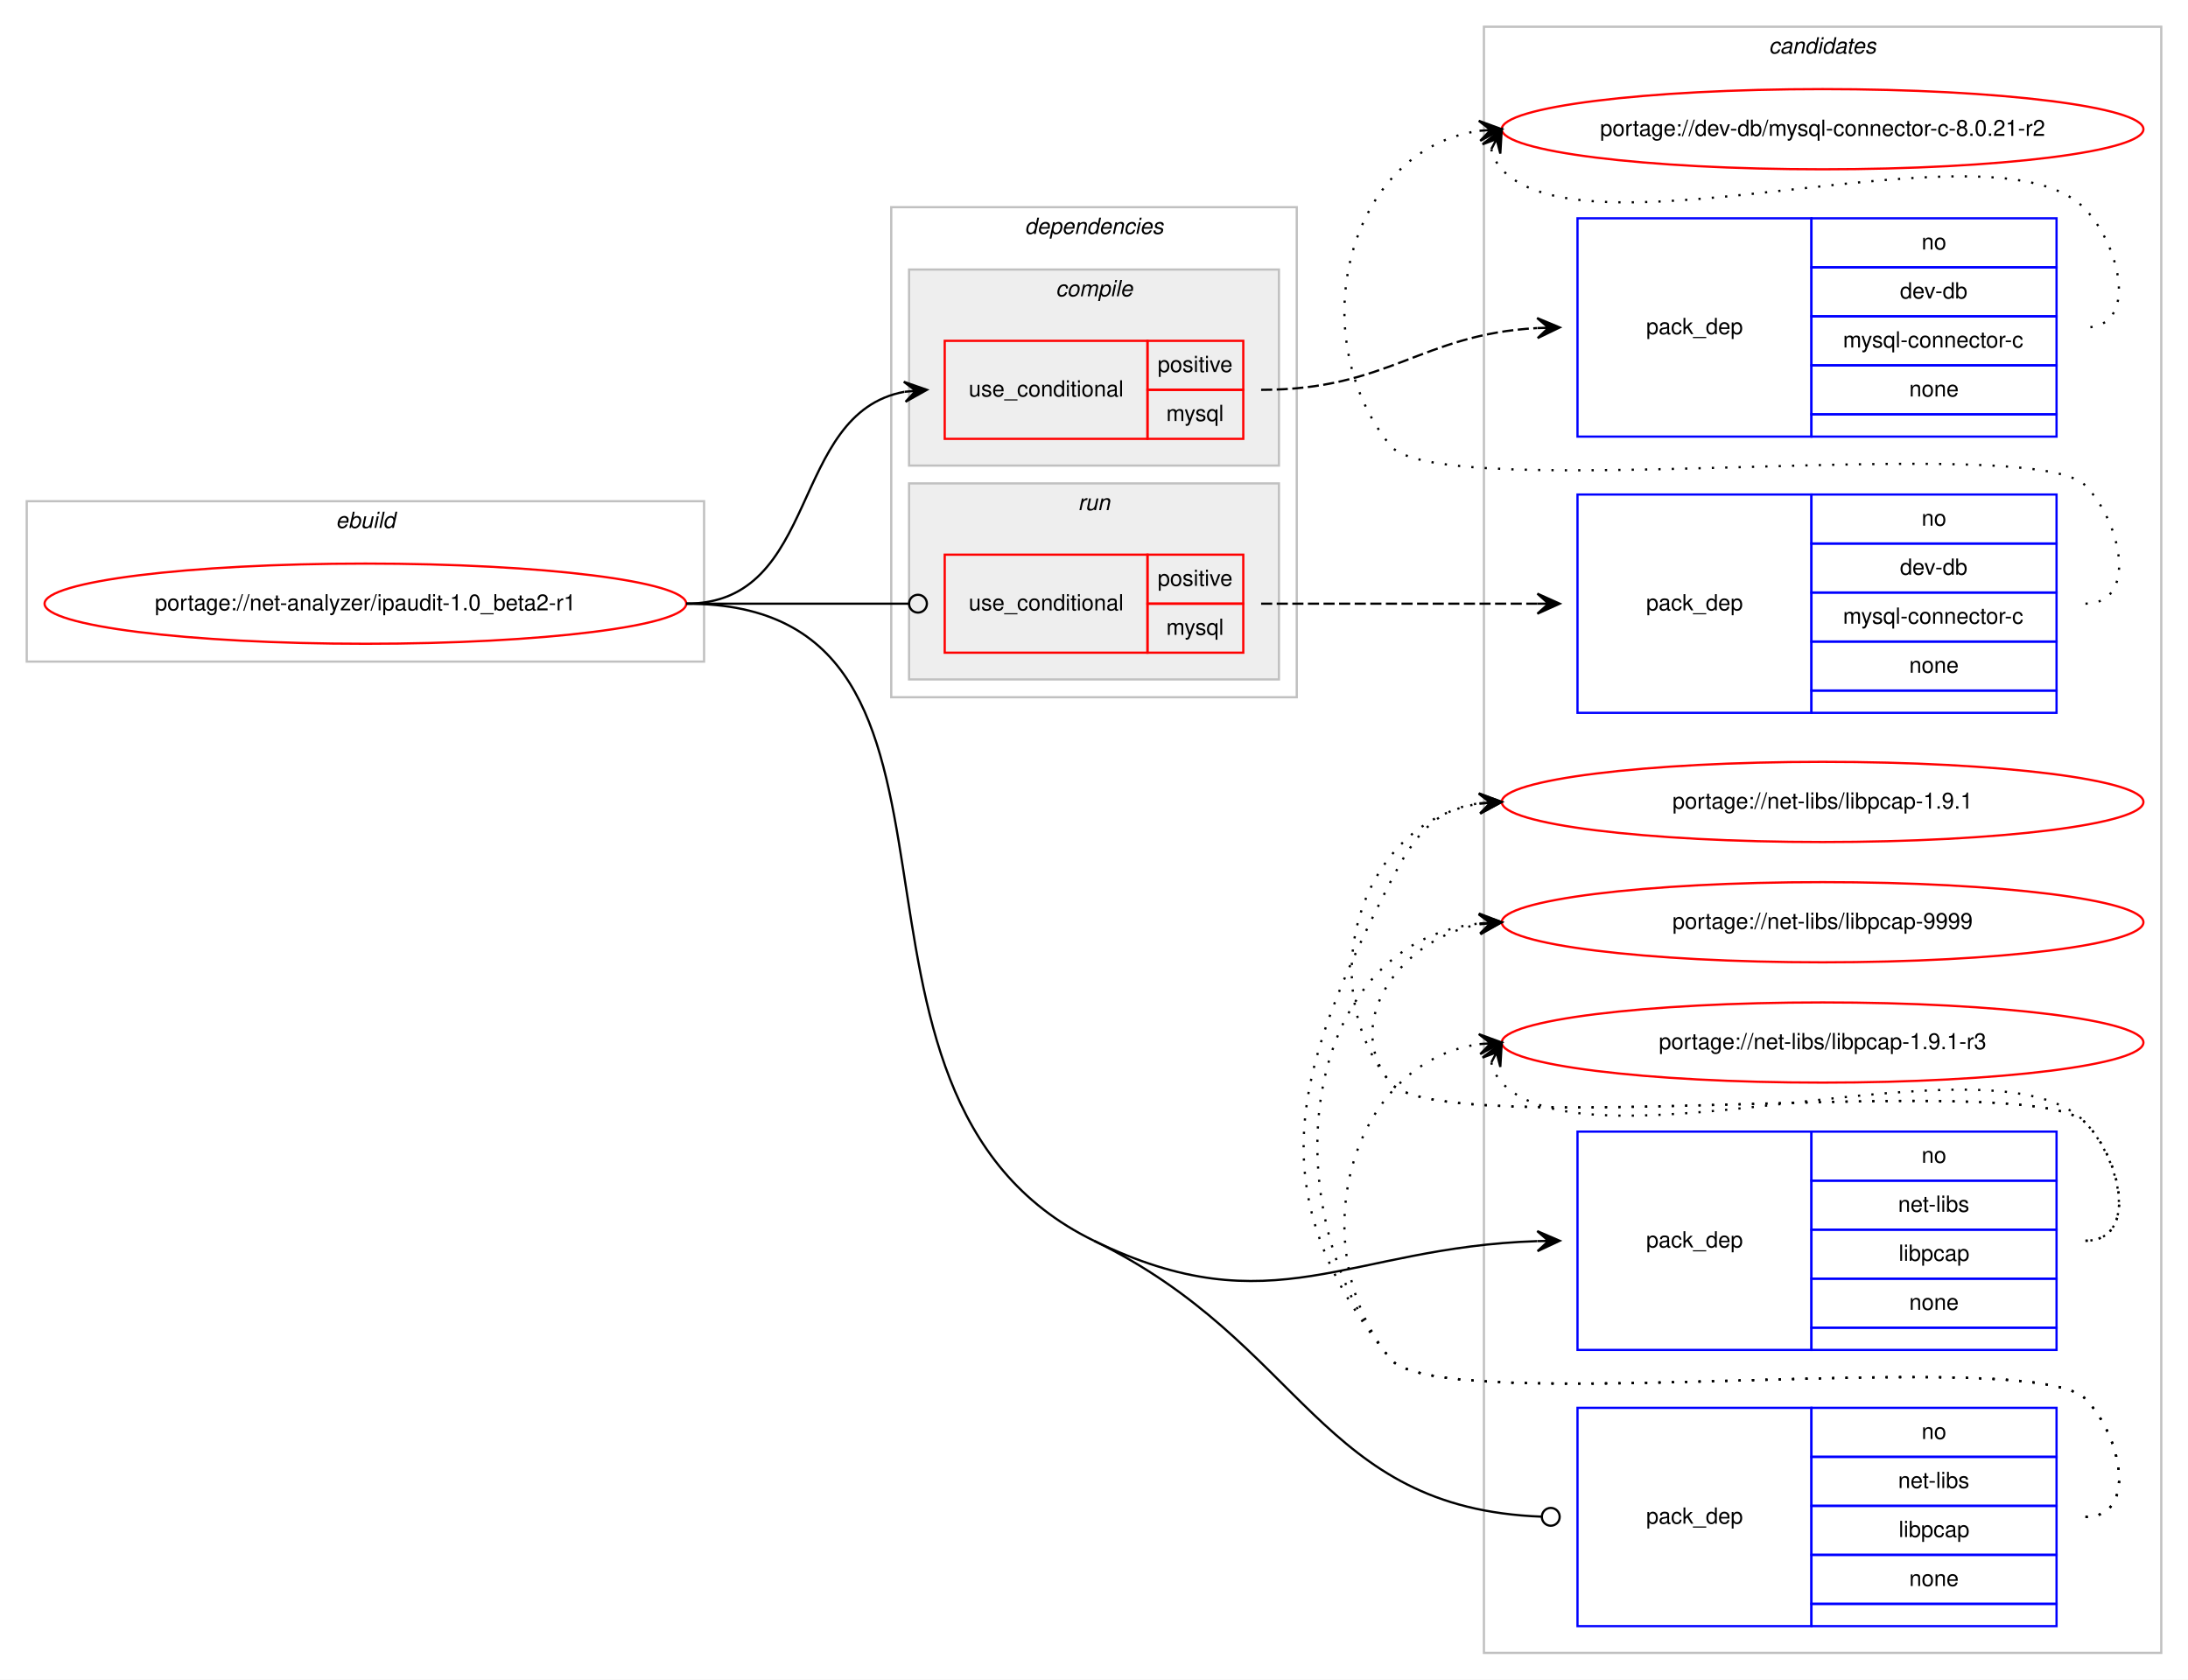
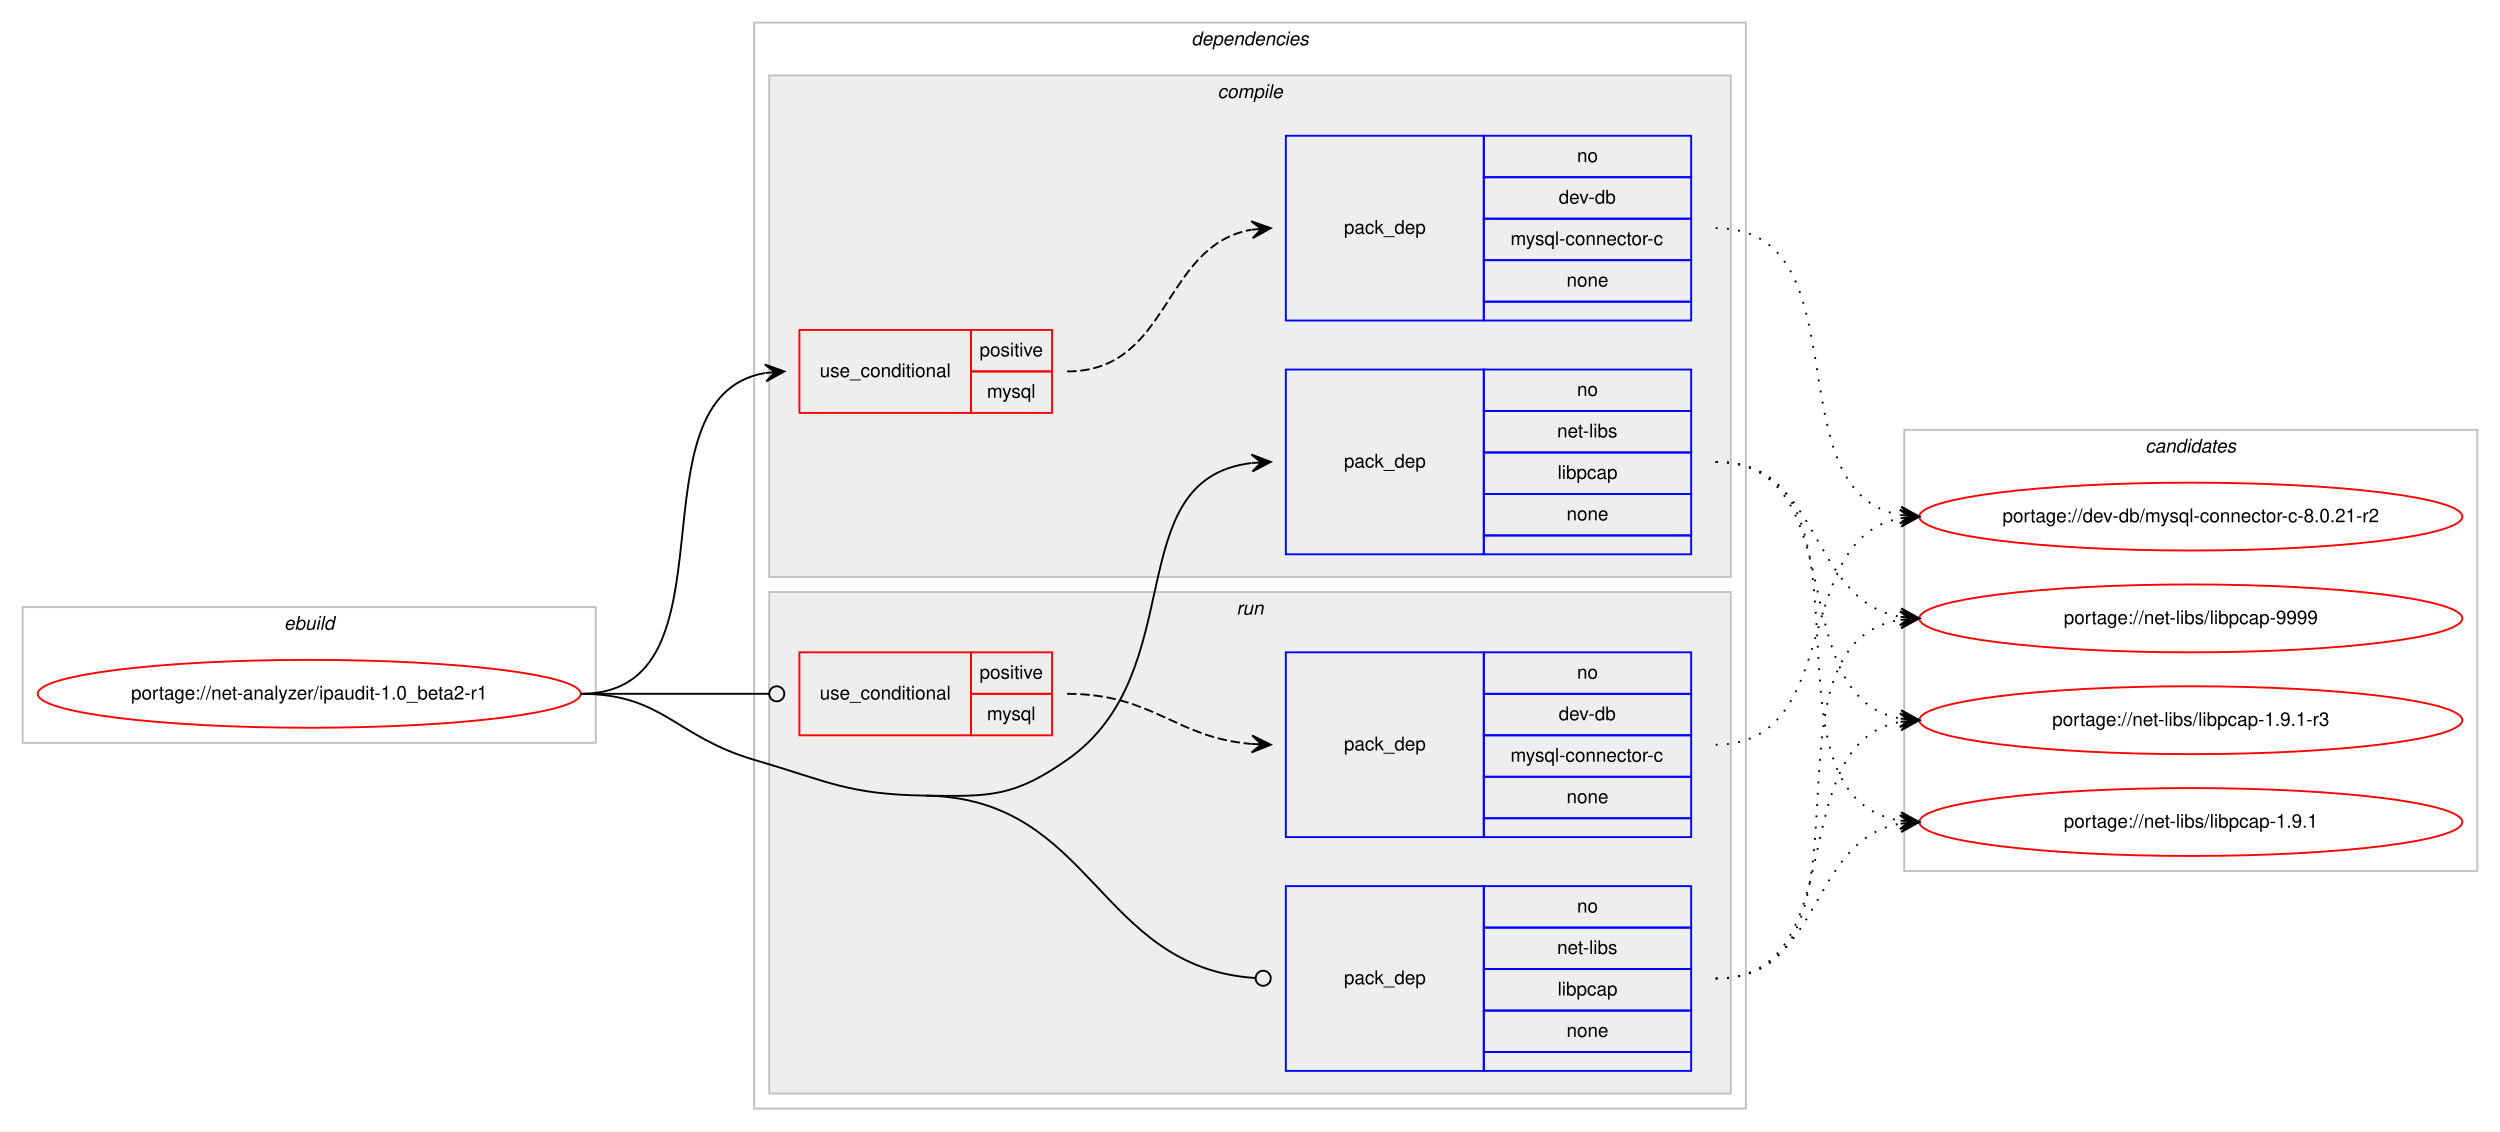
- <svg xmlns="http://www.w3.org/2000/svg" xmlns:xlink="http://www.w3.org/1999/xlink" width="982pt" height="754pt" viewBox="0.00 0.00 982.00 754.00">
-   <g id="graph0" class="graph" transform="scale(1 1) rotate(0) translate(4 750)">
-     <polygon fill="#ffffff" stroke="transparent" points="-4,4 -4,-750 978,-750 978,4 -4,4" />
-     <g id="clust12" class="cluster">
-       <polygon fill="none" stroke="#c0c0c0" points="662,-8 662,-738 966,-738 966,-8 662,-8" />
-       <text text-anchor="start" x="789.824" y="-726" font-family="Helvetica,sans-Serif" font-style="italic" font-size="10.00" fill="#000000">candidates</text>
-     </g>
+ <svg xmlns="http://www.w3.org/2000/svg" xmlns:xlink="http://www.w3.org/1999/xlink" width="1326pt" height="600pt" viewBox="0.00 0.00 1326.00 600.00">
+   <g id="graph0" class="graph" transform="scale(1 1) rotate(0) translate(4 596)">
+     <polygon fill="#ffffff" stroke="transparent" points="-4,4 -4,-596 1322,-596 1322,4 -4,4" />
    <g id="clust1" class="cluster">
-       <polygon fill="none" stroke="#c0c0c0" points="8,-453 8,-525 312,-525 312,-453 8,-453" />
-       <text text-anchor="start" x="146.663" y="-513" font-family="Helvetica,sans-Serif" font-style="italic" font-size="10.00" fill="#000000">ebuild</text>
+       <polygon fill="none" stroke="#c0c0c0" points="8,-202 8,-274 312,-274 312,-202 8,-202" />
+       <text text-anchor="start" x="146.663" y="-262" font-family="Helvetica,sans-Serif" font-style="italic" font-size="10.00" fill="#000000">ebuild</text>
    </g>
    <g id="clust2" class="cluster">
-       <polygon fill="none" stroke="#c0c0c0" points="396,-437 396,-657 578,-657 578,-437 396,-437" />
-       <text text-anchor="start" x="455.875" y="-645" font-family="Helvetica,sans-Serif" font-style="italic" font-size="10.00" fill="#000000">dependencies</text>
+       <polygon fill="none" stroke="#c0c0c0" points="396,-8 396,-584 922,-584 922,-8 396,-8" />
+       <text text-anchor="start" x="627.875" y="-572" font-family="Helvetica,sans-Serif" font-style="italic" font-size="10.00" fill="#000000">dependencies</text>
    </g>
    <g id="clust3" class="cluster">
-       <polygon fill="#eeeeee" stroke="#c0c0c0" points="404,-541 404,-629 570,-629 570,-541 404,-541" />
-       <text text-anchor="start" x="469.778" y="-617" font-family="Helvetica,sans-Serif" font-style="italic" font-size="10.00" fill="#000000">compile</text>
+       <polygon fill="#eeeeee" stroke="#c0c0c0" points="404,-290 404,-556 914,-556 914,-290 404,-290" />
+       <text text-anchor="start" x="641.778" y="-544" font-family="Helvetica,sans-Serif" font-style="italic" font-size="10.00" fill="#000000">compile</text>
    </g>
    <g id="clust8" class="cluster">
-       <polygon fill="#eeeeee" stroke="#c0c0c0" points="404,-445 404,-533 570,-533 570,-445 404,-445" />
-       <text text-anchor="start" x="479.776" y="-521" font-family="Helvetica,sans-Serif" font-style="italic" font-size="10.00" fill="#000000">run</text>
+       <polygon fill="#eeeeee" stroke="#c0c0c0" points="404,-16 404,-282 914,-282 914,-16 404,-16" />
+       <text text-anchor="start" x="651.777" y="-270" font-family="Helvetica,sans-Serif" font-style="italic" font-size="10.00" fill="#000000">run</text>
+     </g>
+     <g id="clust12" class="cluster">
+       <polygon fill="none" stroke="#c0c0c0" points="1006,-134 1006,-368 1310,-368 1310,-134 1006,-134" />
+       <text text-anchor="start" x="1133.824" y="-356" font-family="Helvetica,sans-Serif" font-style="italic" font-size="10.00" fill="#000000">candidates</text>
    </g>
    <g id="node1" class="node">
      <g id="a_node1">
        <a xlink:href="../net-analyzer/ipaudit-1.0_beta2-r1.svg" xlink:title="portage://net-analyzer/ipaudit-1.0_beta2-r1">
-           <ellipse fill="none" stroke="#ff0000" cx="160" cy="-479" rx="144" ry="18" />
-           <text text-anchor="middle" x="160" y="-476" font-family="Helvetica,sans-Serif" font-size="10.00" fill="#000000">portage://net-analyzer/ipaudit-1.0_beta2-r1</text>
+           <ellipse fill="none" stroke="#ff0000" cx="160" cy="-228" rx="144" ry="18" />
+           <text text-anchor="middle" x="160" y="-225" font-family="Helvetica,sans-Serif" font-size="10.00" fill="#000000">portage://net-analyzer/ipaudit-1.0_beta2-r1</text>
        </a>
      </g>
    </g>
    <g id="node2" class="node">
-       <polygon fill="none" stroke="#ff0000" points="420,-553 420,-597 511,-597 511,-553 420,-553" />
-       <text text-anchor="start" x="430.767" y="-572" font-family="Helvetica,sans-Serif" font-size="10.00" fill="#000000">use_conditional</text>
-       <polygon fill="none" stroke="#ff0000" points="511,-575 511,-597 554,-597 554,-575 511,-575" />
-       <text text-anchor="start" x="515.553" y="-583" font-family="Helvetica,sans-Serif" font-size="10.00" fill="#000000">positive</text>
-       <polygon fill="none" stroke="#ff0000" points="511,-553 511,-575 554,-575 554,-553 511,-553" />
-       <text text-anchor="start" x="519.447" y="-561" font-family="Helvetica,sans-Serif" font-size="10.00" fill="#000000">mysql</text>
+       <polygon fill="none" stroke="#ff0000" points="420,-377 420,-421 511,-421 511,-377 420,-377" />
+       <text text-anchor="start" x="430.767" y="-396" font-family="Helvetica,sans-Serif" font-size="10.00" fill="#000000">use_conditional</text>
+       <polygon fill="none" stroke="#ff0000" points="511,-399 511,-421 554,-421 554,-399 511,-399" />
+       <text text-anchor="start" x="515.553" y="-407" font-family="Helvetica,sans-Serif" font-size="10.00" fill="#000000">positive</text>
+       <polygon fill="none" stroke="#ff0000" points="511,-377 511,-399 554,-399 554,-377 511,-377" />
+       <text text-anchor="start" x="519.447" y="-385" font-family="Helvetica,sans-Serif" font-size="10.00" fill="#000000">mysql</text>
    </g>
    <g id="edge2" class="edge">
-       <path fill="none" stroke="#000000" d="M304,-479C364.584,-479 349.822,-564.433 401.871,-574.111" />
-       <polygon fill="#000000" stroke="#000000" points="412,-575 401.645,-578.608 407.019,-574.563 402.038,-574.125 402.038,-574.125 402.038,-574.125 407.019,-574.563 402.432,-569.643 412,-575 412,-575" />
+       <path fill="none" stroke="#000000" d="M304,-228C390.202,-228 327.727,-385.26 401.733,-398.161" />
+       <polygon fill="#000000" stroke="#000000" points="412,-399 401.666,-402.67 407.017,-398.592 402.033,-398.185 402.033,-398.185 402.033,-398.185 407.017,-398.592 402.4,-393.7 412,-399 412,-399" />
    </g>
    <g id="node4" class="node">
-       <polygon fill="none" stroke="#0000ff" points="704,-144 704,-242 809,-242 809,-144 704,-144" />
-       <text text-anchor="start" x="734.823" y="-190" font-family="Helvetica,sans-Serif" font-size="10.00" fill="#000000">pack_dep</text>
-       <polygon fill="none" stroke="#0000ff" points="809,-220 809,-242 919,-242 919,-220 809,-220" />
-       <text text-anchor="start" x="858.441" y="-228" font-family="Helvetica,sans-Serif" font-size="10.00" fill="#000000">no</text>
-       <polygon fill="none" stroke="#0000ff" points="809,-198 809,-220 919,-220 919,-198 809,-198" />
-       <text text-anchor="start" x="847.889" y="-206" font-family="Helvetica,sans-Serif" font-size="10.00" fill="#000000">net-libs</text>
-       <polygon fill="none" stroke="#0000ff" points="809,-176 809,-198 919,-198 919,-176 809,-176" />
-       <text text-anchor="start" x="848.163" y="-184" font-family="Helvetica,sans-Serif" font-size="10.00" fill="#000000">libpcap</text>
-       <polygon fill="none" stroke="#0000ff" points="809,-154 809,-176 919,-176 919,-154 809,-154" />
-       <text text-anchor="start" x="852.882" y="-162" font-family="Helvetica,sans-Serif" font-size="10.00" fill="#000000">none</text>
-       <polygon fill="none" stroke="#0000ff" points="809,-144 809,-154 919,-154 919,-144 809,-144" />
+       <polygon fill="none" stroke="#0000ff" points="678,-302 678,-400 783,-400 783,-302 678,-302" />
+       <text text-anchor="start" x="708.823" y="-348" font-family="Helvetica,sans-Serif" font-size="10.00" fill="#000000">pack_dep</text>
+       <polygon fill="none" stroke="#0000ff" points="783,-378 783,-400 893,-400 893,-378 783,-378" />
+       <text text-anchor="start" x="832.441" y="-386" font-family="Helvetica,sans-Serif" font-size="10.00" fill="#000000">no</text>
+       <polygon fill="none" stroke="#0000ff" points="783,-356 783,-378 893,-378 893,-356 783,-356" />
+       <text text-anchor="start" x="821.889" y="-364" font-family="Helvetica,sans-Serif" font-size="10.00" fill="#000000">net-libs</text>
+       <polygon fill="none" stroke="#0000ff" points="783,-334 783,-356 893,-356 893,-334 783,-334" />
+       <text text-anchor="start" x="822.163" y="-342" font-family="Helvetica,sans-Serif" font-size="10.00" fill="#000000">libpcap</text>
+       <polygon fill="none" stroke="#0000ff" points="783,-312 783,-334 893,-334 893,-312 783,-312" />
+       <text text-anchor="start" x="826.882" y="-320" font-family="Helvetica,sans-Serif" font-size="10.00" fill="#000000">none</text>
+       <polygon fill="none" stroke="#0000ff" points="783,-302 783,-312 893,-312 893,-302 783,-302" />
    </g>
    <g id="edge3" class="edge">
-       <path fill="none" stroke="#000000" d="M487,-193C567.421,-153.855 600.622,-190.095 685.902,-192.838" />
-       <polygon fill="#000000" stroke="#000000" points="696,-193 685.929,-197.339 691.001,-192.92 686.001,-192.84 686.001,-192.84 686.001,-192.84 691.001,-192.92 686.073,-188.34 696,-193 696,-193" />
+       <path fill="none" stroke="#000000" d="M487,-174C521.382,-173.458 533.809,-173.311 562,-193 628.739,-239.611 588.747,-341.719 659.746,-350.408" />
+       <polygon fill="#000000" stroke="#000000" points="670,-351 659.757,-354.916 665.008,-350.712 660.017,-350.424 660.017,-350.424 660.017,-350.424 665.008,-350.712 660.276,-345.931 670,-351 670,-351" />
    </g>
    <g id="node5" class="node">
-       <polygon fill="none" stroke="#ff0000" points="420,-457 420,-501 511,-501 511,-457 420,-457" />
-       <text text-anchor="start" x="430.767" y="-476" font-family="Helvetica,sans-Serif" font-size="10.00" fill="#000000">use_conditional</text>
-       <polygon fill="none" stroke="#ff0000" points="511,-479 511,-501 554,-501 554,-479 511,-479" />
-       <text text-anchor="start" x="515.553" y="-487" font-family="Helvetica,sans-Serif" font-size="10.00" fill="#000000">positive</text>
-       <polygon fill="none" stroke="#ff0000" points="511,-457 511,-479 554,-479 554,-457 511,-457" />
-       <text text-anchor="start" x="519.447" y="-465" font-family="Helvetica,sans-Serif" font-size="10.00" fill="#000000">mysql</text>
+       <polygon fill="none" stroke="#ff0000" points="420,-206 420,-250 511,-250 511,-206 420,-206" />
+       <text text-anchor="start" x="430.767" y="-225" font-family="Helvetica,sans-Serif" font-size="10.00" fill="#000000">use_conditional</text>
+       <polygon fill="none" stroke="#ff0000" points="511,-228 511,-250 554,-250 554,-228 511,-228" />
+       <text text-anchor="start" x="515.553" y="-236" font-family="Helvetica,sans-Serif" font-size="10.00" fill="#000000">positive</text>
+       <polygon fill="none" stroke="#ff0000" points="511,-206 511,-228 554,-228 554,-206 511,-206" />
+       <text text-anchor="start" x="519.447" y="-214" font-family="Helvetica,sans-Serif" font-size="10.00" fill="#000000">mysql</text>
    </g>
    <g id="edge5" class="edge">
-       <path fill="none" stroke="#000000" d="M304,-479C349.188,-479 362.47,-479 403.919,-479" />
-       <ellipse fill="none" stroke="#000000" cx="408" cy="-479" rx="4" ry="4" />
+       <path fill="none" stroke="#000000" d="M304,-228C349.188,-228 362.47,-228 403.919,-228" />
+       <ellipse fill="none" stroke="#000000" cx="408" cy="-228" rx="4" ry="4" />
    </g>
    <g id="node7" class="node">
-       <polygon fill="none" stroke="#0000ff" points="704,-20 704,-118 809,-118 809,-20 704,-20" />
-       <text text-anchor="start" x="734.823" y="-66" font-family="Helvetica,sans-Serif" font-size="10.00" fill="#000000">pack_dep</text>
-       <polygon fill="none" stroke="#0000ff" points="809,-96 809,-118 919,-118 919,-96 809,-96" />
-       <text text-anchor="start" x="858.441" y="-104" font-family="Helvetica,sans-Serif" font-size="10.00" fill="#000000">no</text>
-       <polygon fill="none" stroke="#0000ff" points="809,-74 809,-96 919,-96 919,-74 809,-74" />
-       <text text-anchor="start" x="847.889" y="-82" font-family="Helvetica,sans-Serif" font-size="10.00" fill="#000000">net-libs</text>
-       <polygon fill="none" stroke="#0000ff" points="809,-52 809,-74 919,-74 919,-52 809,-52" />
-       <text text-anchor="start" x="848.163" y="-60" font-family="Helvetica,sans-Serif" font-size="10.00" fill="#000000">libpcap</text>
-       <polygon fill="none" stroke="#0000ff" points="809,-30 809,-52 919,-52 919,-30 809,-30" />
-       <text text-anchor="start" x="852.882" y="-38" font-family="Helvetica,sans-Serif" font-size="10.00" fill="#000000">none</text>
-       <polygon fill="none" stroke="#0000ff" points="809,-20 809,-30 919,-30 919,-20 809,-20" />
+       <polygon fill="none" stroke="#0000ff" points="678,-28 678,-126 783,-126 783,-28 678,-28" />
+       <text text-anchor="start" x="708.823" y="-74" font-family="Helvetica,sans-Serif" font-size="10.00" fill="#000000">pack_dep</text>
+       <polygon fill="none" stroke="#0000ff" points="783,-104 783,-126 893,-126 893,-104 783,-104" />
+       <text text-anchor="start" x="832.441" y="-112" font-family="Helvetica,sans-Serif" font-size="10.00" fill="#000000">no</text>
+       <polygon fill="none" stroke="#0000ff" points="783,-82 783,-104 893,-104 893,-82 783,-82" />
+       <text text-anchor="start" x="821.889" y="-90" font-family="Helvetica,sans-Serif" font-size="10.00" fill="#000000">net-libs</text>
+       <polygon fill="none" stroke="#0000ff" points="783,-60 783,-82 893,-82 893,-60 783,-60" />
+       <text text-anchor="start" x="822.163" y="-68" font-family="Helvetica,sans-Serif" font-size="10.00" fill="#000000">libpcap</text>
+       <polygon fill="none" stroke="#0000ff" points="783,-38 783,-60 893,-60 893,-38 783,-38" />
+       <text text-anchor="start" x="826.882" y="-46" font-family="Helvetica,sans-Serif" font-size="10.00" fill="#000000">none</text>
+       <polygon fill="none" stroke="#0000ff" points="783,-28 783,-38 893,-38 893,-28 783,-28" />
    </g>
    <g id="edge6" class="edge">
-       <path fill="none" stroke="#000000" d="M487,-193C581.648,-146.93 587.736,-72.877 687.971,-69.147" />
-       <ellipse fill="none" stroke="#000000" cx="692.001" cy="-69.073" rx="4" ry="4" />
-       <path fill="none" stroke="#000000" d="M304,-479C454.905,-479 351.315,-259.045 487,-193" />
+       <path fill="none" stroke="#000000" d="M487,-174C576.255,-172.592 577.928,-82.699 661.891,-77.257" />
+       <ellipse fill="none" stroke="#000000" cx="666.002" cy="-77.127" rx="4" ry="4" />
+       <path fill="none" stroke="#000000" d="M304,-228C347.748,-228 354.013,-205.287 396,-193 435.654,-181.396 445.688,-174.652 487,-174" />
    </g>
    <g id="node3" class="node">
-       <polygon fill="none" stroke="#0000ff" points="704,-554 704,-652 809,-652 809,-554 704,-554" />
-       <text text-anchor="start" x="734.823" y="-600" font-family="Helvetica,sans-Serif" font-size="10.00" fill="#000000">pack_dep</text>
-       <polygon fill="none" stroke="#0000ff" points="809,-630 809,-652 919,-652 919,-630 809,-630" />
-       <text text-anchor="start" x="858.441" y="-638" font-family="Helvetica,sans-Serif" font-size="10.00" fill="#000000">no</text>
-       <polygon fill="none" stroke="#0000ff" points="809,-608 809,-630 919,-630 919,-608 809,-608" />
-       <text text-anchor="start" x="848.717" y="-616" font-family="Helvetica,sans-Serif" font-size="10.00" fill="#000000">dev-db</text>
-       <polygon fill="none" stroke="#0000ff" points="809,-586 809,-608 919,-608 919,-586 809,-586" />
-       <text text-anchor="start" x="823.166" y="-594" font-family="Helvetica,sans-Serif" font-size="10.00" fill="#000000">mysql-connector-c</text>
-       <polygon fill="none" stroke="#0000ff" points="809,-564 809,-586 919,-586 919,-564 809,-564" />
-       <text text-anchor="start" x="852.882" y="-572" font-family="Helvetica,sans-Serif" font-size="10.00" fill="#000000">none</text>
-       <polygon fill="none" stroke="#0000ff" points="809,-554 809,-564 919,-564 919,-554 809,-554" />
+       <polygon fill="none" stroke="#0000ff" points="678,-426 678,-524 783,-524 783,-426 678,-426" />
+       <text text-anchor="start" x="708.823" y="-472" font-family="Helvetica,sans-Serif" font-size="10.00" fill="#000000">pack_dep</text>
+       <polygon fill="none" stroke="#0000ff" points="783,-502 783,-524 893,-524 893,-502 783,-502" />
+       <text text-anchor="start" x="832.441" y="-510" font-family="Helvetica,sans-Serif" font-size="10.00" fill="#000000">no</text>
+       <polygon fill="none" stroke="#0000ff" points="783,-480 783,-502 893,-502 893,-480 783,-480" />
+       <text text-anchor="start" x="822.717" y="-488" font-family="Helvetica,sans-Serif" font-size="10.00" fill="#000000">dev-db</text>
+       <polygon fill="none" stroke="#0000ff" points="783,-458 783,-480 893,-480 893,-458 783,-458" />
+       <text text-anchor="start" x="797.166" y="-466" font-family="Helvetica,sans-Serif" font-size="10.00" fill="#000000">mysql-connector-c</text>
+       <polygon fill="none" stroke="#0000ff" points="783,-436 783,-458 893,-458 893,-436 783,-436" />
+       <text text-anchor="start" x="826.882" y="-444" font-family="Helvetica,sans-Serif" font-size="10.00" fill="#000000">none</text>
+       <polygon fill="none" stroke="#0000ff" points="783,-426 783,-436 893,-436 893,-426 783,-426" />
    </g>
    <g id="edge1" class="edge">
-       <path fill="none" stroke="#000000" stroke-dasharray="5,2" d="M562,-575C619.277,-575 633.548,-599.815 685.785,-602.723" />
-       <polygon fill="#000000" stroke="#000000" points="696,-603 685.882,-607.227 691.002,-602.864 686.004,-602.729 686.004,-602.729 686.004,-602.729 691.002,-602.864 686.126,-598.23 696,-603 696,-603" />
+       <path fill="none" stroke="#000000" stroke-dasharray="5,2" d="M562,-399C617.025,-399 612.214,-465.797 659.76,-474.147" />
+       <polygon fill="#000000" stroke="#000000" points="670,-475 659.661,-478.654 665.017,-474.585 660.035,-474.169 660.035,-474.169 660.035,-474.169 665.017,-474.585 660.408,-469.685 670,-475 670,-475" />
    </g>
    <g id="node8" class="node">
      <g id="a_node8">
        <a xlink:href="../dev-db/mysql-connector-c-8.0.21-r2.svg" xlink:title="portage://dev-db/mysql-connector-c-8.0.21-r2">
-           <ellipse fill="none" stroke="#ff0000" cx="814" cy="-692" rx="144" ry="18" />
-           <text text-anchor="middle" x="814" y="-689" font-family="Helvetica,sans-Serif" font-size="10.00" fill="#000000">portage://dev-db/mysql-connector-c-8.0.21-r2</text>
+           <ellipse fill="none" stroke="#ff0000" cx="1158" cy="-322" rx="144" ry="18" />
+           <text text-anchor="middle" x="1158" y="-319" font-family="Helvetica,sans-Serif" font-size="10.00" fill="#000000">portage://dev-db/mysql-connector-c-8.0.21-r2</text>
        </a>
      </g>
    </g>
    <g id="edge7" class="edge">
-       <path fill="none" stroke="#000000" stroke-dasharray="1,5" d="M665.303,-683.011C666.046,-679.792 667.782,-676.375 670,-674 709.827,-631.343 892.173,-698.657 932,-656 948.075,-638.782 955.556,-603 932,-603" />
-       <polygon fill="#000000" stroke="#000000" points="670,-692 661.38,-685.221 667.684,-687.569 665.368,-683.137 665.368,-683.137 665.368,-683.137 667.684,-687.569 669.357,-681.053 670,-692 670,-692" />
+       <path fill="none" stroke="#000000" stroke-dasharray="1,5" d="M906,-475C985.658,-475 935.529,-334.866 1004.033,-322.823" />
+       <polygon fill="#000000" stroke="#000000" points="1014,-322 1004.404,-327.308 1009.017,-322.412 1004.034,-322.823 1004.034,-322.823 1004.034,-322.823 1009.017,-322.412 1003.663,-318.339 1014,-322 1014,-322" />
    </g>
    <g id="node9" class="node">
      <g id="a_node9">
        <a xlink:href="../net-libs/libpcap-9999.svg" xlink:title="portage://net-libs/libpcap-9999">
-           <ellipse fill="none" stroke="#ff0000" cx="814" cy="-336" rx="144" ry="18" />
-           <text text-anchor="middle" x="814" y="-333" font-family="Helvetica,sans-Serif" font-size="10.00" fill="#000000">portage://net-libs/libpcap-9999</text>
+           <ellipse fill="none" stroke="#ff0000" cx="1158" cy="-268" rx="144" ry="18" />
+           <text text-anchor="middle" x="1158" y="-265" font-family="Helvetica,sans-Serif" font-size="10.00" fill="#000000">portage://net-libs/libpcap-9999</text>
        </a>
      </g>
    </g>
    <g id="edge8" class="edge">
-       <path fill="none" stroke="#000000" stroke-dasharray="1,5" d="M932,-193C955.556,-193 948.376,-229.069 932,-246 907.859,-270.959 641.83,-236.996 620,-264 597.708,-291.575 625.14,-328.599 659.623,-335.029" />
-       <polygon fill="#000000" stroke="#000000" points="670,-336 659.624,-339.548 665.022,-335.534 660.043,-335.068 660.043,-335.068 660.043,-335.068 665.022,-335.534 660.463,-330.587 670,-336 670,-336" />
+       <path fill="none" stroke="#000000" stroke-dasharray="1,5" d="M906,-351C962.872,-351 954.776,-277.747 1003.781,-268.876" />
+       <polygon fill="#000000" stroke="#000000" points="1014,-268 1004.421,-273.338 1009.018,-268.427 1004.037,-268.854 1004.037,-268.854 1004.037,-268.854 1009.018,-268.427 1003.652,-264.371 1014,-268 1014,-268" />
    </g>
    <g id="node10" class="node">
      <g id="a_node10">
        <a xlink:href="../net-libs/libpcap-1.9.1-r3.svg" xlink:title="portage://net-libs/libpcap-1.9.1-r3">
-           <ellipse fill="none" stroke="#ff0000" cx="814" cy="-282" rx="144" ry="18" />
-           <text text-anchor="middle" x="814" y="-279" font-family="Helvetica,sans-Serif" font-size="10.00" fill="#000000">portage://net-libs/libpcap-1.9.1-r3</text>
+           <ellipse fill="none" stroke="#ff0000" cx="1158" cy="-214" rx="144" ry="18" />
+           <text text-anchor="middle" x="1158" y="-211" font-family="Helvetica,sans-Serif" font-size="10.00" fill="#000000">portage://net-libs/libpcap-1.9.1-r3</text>
        </a>
      </g>
    </g>
    <g id="edge9" class="edge">
-       <path fill="none" stroke="#000000" stroke-dasharray="1,5" d="M665.303,-273.011C666.046,-269.792 667.782,-266.375 670,-264 709.827,-221.343 892.173,-288.657 932,-246 948.075,-228.782 955.556,-193 932,-193" />
-       <polygon fill="#000000" stroke="#000000" points="670,-282 661.38,-275.221 667.684,-277.569 665.368,-273.137 665.368,-273.137 665.368,-273.137 667.684,-277.569 669.357,-271.053 670,-282 670,-282" />
+       <path fill="none" stroke="#000000" stroke-dasharray="1,5" d="M906,-351C979.899,-351 940.605,-226.543 1003.893,-214.875" />
+       <polygon fill="#000000" stroke="#000000" points="1014,-214 1004.425,-219.346 1009.019,-214.431 1004.037,-214.862 1004.037,-214.862 1004.037,-214.862 1009.019,-214.431 1003.649,-210.379 1014,-214 1014,-214" />
    </g>
    <g id="node11" class="node">
      <g id="a_node11">
        <a xlink:href="../net-libs/libpcap-1.9.1.svg" xlink:title="portage://net-libs/libpcap-1.9.1">
-           <ellipse fill="none" stroke="#ff0000" cx="814" cy="-390" rx="144" ry="18" />
-           <text text-anchor="middle" x="814" y="-387" font-family="Helvetica,sans-Serif" font-size="10.00" fill="#000000">portage://net-libs/libpcap-1.9.1</text>
+           <ellipse fill="none" stroke="#ff0000" cx="1158" cy="-160" rx="144" ry="18" />
+           <text text-anchor="middle" x="1158" y="-157" font-family="Helvetica,sans-Serif" font-size="10.00" fill="#000000">portage://net-libs/libpcap-1.9.1</text>
        </a>
      </g>
    </g>
    <g id="edge10" class="edge">
-       <path fill="none" stroke="#000000" stroke-dasharray="1,5" d="M932,-193C955.556,-193 948.376,-229.069 932,-246 907.859,-270.959 641.83,-236.996 620,-264 584.343,-308.108 606.739,-380.836 659.752,-389.207" />
-       <polygon fill="#000000" stroke="#000000" points="670,-390 659.683,-393.715 665.015,-389.614 660.03,-389.229 660.03,-389.229 660.03,-389.229 665.015,-389.614 660.377,-384.742 670,-390 670,-390" />
+       <path fill="none" stroke="#000000" stroke-dasharray="1,5" d="M906,-351C999.901,-351 922.686,-173.913 1003.887,-160.77" />
+       <polygon fill="#000000" stroke="#000000" points="1014,-160 1004.37,-165.246 1009.014,-160.379 1004.029,-160.759 1004.029,-160.759 1004.029,-160.759 1009.014,-160.379 1003.687,-156.272 1014,-160 1014,-160" />
    </g>
    <g id="node6" class="node">
-       <polygon fill="none" stroke="#0000ff" points="704,-430 704,-528 809,-528 809,-430 704,-430" />
-       <text text-anchor="start" x="734.823" y="-476" font-family="Helvetica,sans-Serif" font-size="10.00" fill="#000000">pack_dep</text>
-       <polygon fill="none" stroke="#0000ff" points="809,-506 809,-528 919,-528 919,-506 809,-506" />
-       <text text-anchor="start" x="858.441" y="-514" font-family="Helvetica,sans-Serif" font-size="10.00" fill="#000000">no</text>
-       <polygon fill="none" stroke="#0000ff" points="809,-484 809,-506 919,-506 919,-484 809,-484" />
-       <text text-anchor="start" x="848.717" y="-492" font-family="Helvetica,sans-Serif" font-size="10.00" fill="#000000">dev-db</text>
-       <polygon fill="none" stroke="#0000ff" points="809,-462 809,-484 919,-484 919,-462 809,-462" />
-       <text text-anchor="start" x="823.166" y="-470" font-family="Helvetica,sans-Serif" font-size="10.00" fill="#000000">mysql-connector-c</text>
-       <polygon fill="none" stroke="#0000ff" points="809,-440 809,-462 919,-462 919,-440 809,-440" />
-       <text text-anchor="start" x="852.882" y="-448" font-family="Helvetica,sans-Serif" font-size="10.00" fill="#000000">none</text>
-       <polygon fill="none" stroke="#0000ff" points="809,-430 809,-440 919,-440 919,-430 809,-430" />
+       <polygon fill="none" stroke="#0000ff" points="678,-152 678,-250 783,-250 783,-152 678,-152" />
+       <text text-anchor="start" x="708.823" y="-198" font-family="Helvetica,sans-Serif" font-size="10.00" fill="#000000">pack_dep</text>
+       <polygon fill="none" stroke="#0000ff" points="783,-228 783,-250 893,-250 893,-228 783,-228" />
+       <text text-anchor="start" x="832.441" y="-236" font-family="Helvetica,sans-Serif" font-size="10.00" fill="#000000">no</text>
+       <polygon fill="none" stroke="#0000ff" points="783,-206 783,-228 893,-228 893,-206 783,-206" />
+       <text text-anchor="start" x="822.717" y="-214" font-family="Helvetica,sans-Serif" font-size="10.00" fill="#000000">dev-db</text>
+       <polygon fill="none" stroke="#0000ff" points="783,-184 783,-206 893,-206 893,-184 783,-184" />
+       <text text-anchor="start" x="797.166" y="-192" font-family="Helvetica,sans-Serif" font-size="10.00" fill="#000000">mysql-connector-c</text>
+       <polygon fill="none" stroke="#0000ff" points="783,-162 783,-184 893,-184 893,-162 783,-162" />
+       <text text-anchor="start" x="826.882" y="-170" font-family="Helvetica,sans-Serif" font-size="10.00" fill="#000000">none</text>
+       <polygon fill="none" stroke="#0000ff" points="783,-152 783,-162 893,-162 893,-152 783,-152" />
    </g>
    <g id="edge4" class="edge">
-       <path fill="none" stroke="#000000" stroke-dasharray="5,2" d="M562,-479C618.066,-479 634.546,-479 685.973,-479" />
-       <polygon fill="#000000" stroke="#000000" points="696,-479 686,-483.5 691,-479 686,-479 686,-479 686,-479 691,-479 686,-474.5 696,-479 696,-479" />
+       <path fill="none" stroke="#000000" stroke-dasharray="5,2" d="M562,-228C607.902,-228 619.004,-204.761 659.876,-201.403" />
+       <polygon fill="#000000" stroke="#000000" points="670,-201 660.187,-205.894 665.004,-201.199 660.008,-201.398 660.008,-201.398 660.008,-201.398 665.004,-201.199 659.829,-196.901 670,-201 670,-201" />
    </g>
    <g id="edge11" class="edge">
-       <path fill="none" stroke="#000000" stroke-dasharray="1,5" d="M932,-479C955.556,-479 948.376,-515.068 932,-532 907.859,-556.959 641.83,-522.996 620,-550 580.154,-599.289 600.625,-682.617 659.767,-691.268" />
-       <polygon fill="#000000" stroke="#000000" points="670,-692 659.704,-695.775 665.013,-691.643 660.025,-691.287 660.025,-691.287 660.025,-691.287 665.013,-691.643 660.346,-686.798 670,-692 670,-692" />
+       <path fill="none" stroke="#000000" stroke-dasharray="1,5" d="M906,-201C974.423,-201 945.311,-310.023 1003.828,-321.096" />
+       <polygon fill="#000000" stroke="#000000" points="1014,-322 1003.641,-325.597 1009.02,-321.557 1004.039,-321.114 1004.039,-321.114 1004.039,-321.114 1009.02,-321.557 1004.438,-316.632 1014,-322 1014,-322" />
    </g>
    <g id="edge12" class="edge">
-       <path fill="none" stroke="#000000" stroke-dasharray="1,5" d="M932,-69C955.556,-69 948.376,-105.069 932,-122 907.859,-146.959 641.83,-112.996 620,-140 565.689,-207.182 578.912,-326.235 659.8,-335.434" />
-       <polygon fill="#000000" stroke="#000000" points="670,-336 659.766,-339.939 665.008,-335.723 660.015,-335.445 660.015,-335.445 660.015,-335.445 665.008,-335.723 660.265,-330.952 670,-336 670,-336" />
+       <path fill="none" stroke="#000000" stroke-dasharray="1,5" d="M906,-77C999.901,-77 922.686,-254.087 1003.887,-267.23" />
+       <polygon fill="#000000" stroke="#000000" points="1014,-268 1003.687,-271.728 1009.014,-267.621 1004.029,-267.241 1004.029,-267.241 1004.029,-267.241 1009.014,-267.621 1004.37,-262.754 1014,-268 1014,-268" />
    </g>
    <g id="edge13" class="edge">
-       <path fill="none" stroke="#000000" stroke-dasharray="1,5" d="M932,-69C955.556,-69 948.376,-105.069 932,-122 907.859,-146.959 641.83,-112.996 620,-140 580.154,-189.289 600.625,-272.617 659.767,-281.268" />
-       <polygon fill="#000000" stroke="#000000" points="670,-282 659.704,-285.775 665.013,-281.643 660.025,-281.287 660.025,-281.287 660.025,-281.287 665.013,-281.643 660.346,-276.798 670,-282 670,-282" />
+       <path fill="none" stroke="#000000" stroke-dasharray="1,5" d="M906,-77C979.899,-77 940.605,-201.457 1003.893,-213.125" />
+       <polygon fill="#000000" stroke="#000000" points="1014,-214 1003.649,-217.621 1009.019,-213.569 1004.037,-213.138 1004.037,-213.138 1004.037,-213.138 1009.019,-213.569 1004.425,-208.654 1014,-214 1014,-214" />
    </g>
    <g id="edge14" class="edge">
-       <path fill="none" stroke="#000000" stroke-dasharray="1,5" d="M932,-69C955.556,-69 948.376,-105.069 932,-122 907.859,-146.959 641.83,-112.996 620,-140 560.206,-213.965 576.639,-269.348 620,-354 630.826,-375.135 639.884,-386.686 659.957,-389.382" />
-       <polygon fill="#000000" stroke="#000000" points="670,-390 659.742,-393.877 665.009,-389.693 660.019,-389.386 660.019,-389.386 660.019,-389.386 665.009,-389.693 660.295,-384.894 670,-390 670,-390" />
+       <path fill="none" stroke="#000000" stroke-dasharray="1,5" d="M906,-77C962.872,-77 954.776,-150.254 1003.781,-159.124" />
+       <polygon fill="#000000" stroke="#000000" points="1014,-160 1003.652,-163.629 1009.018,-159.573 1004.037,-159.146 1004.037,-159.146 1004.037,-159.146 1009.018,-159.573 1004.421,-154.662 1014,-160 1014,-160" />
    </g>
  </g>
</svg>
